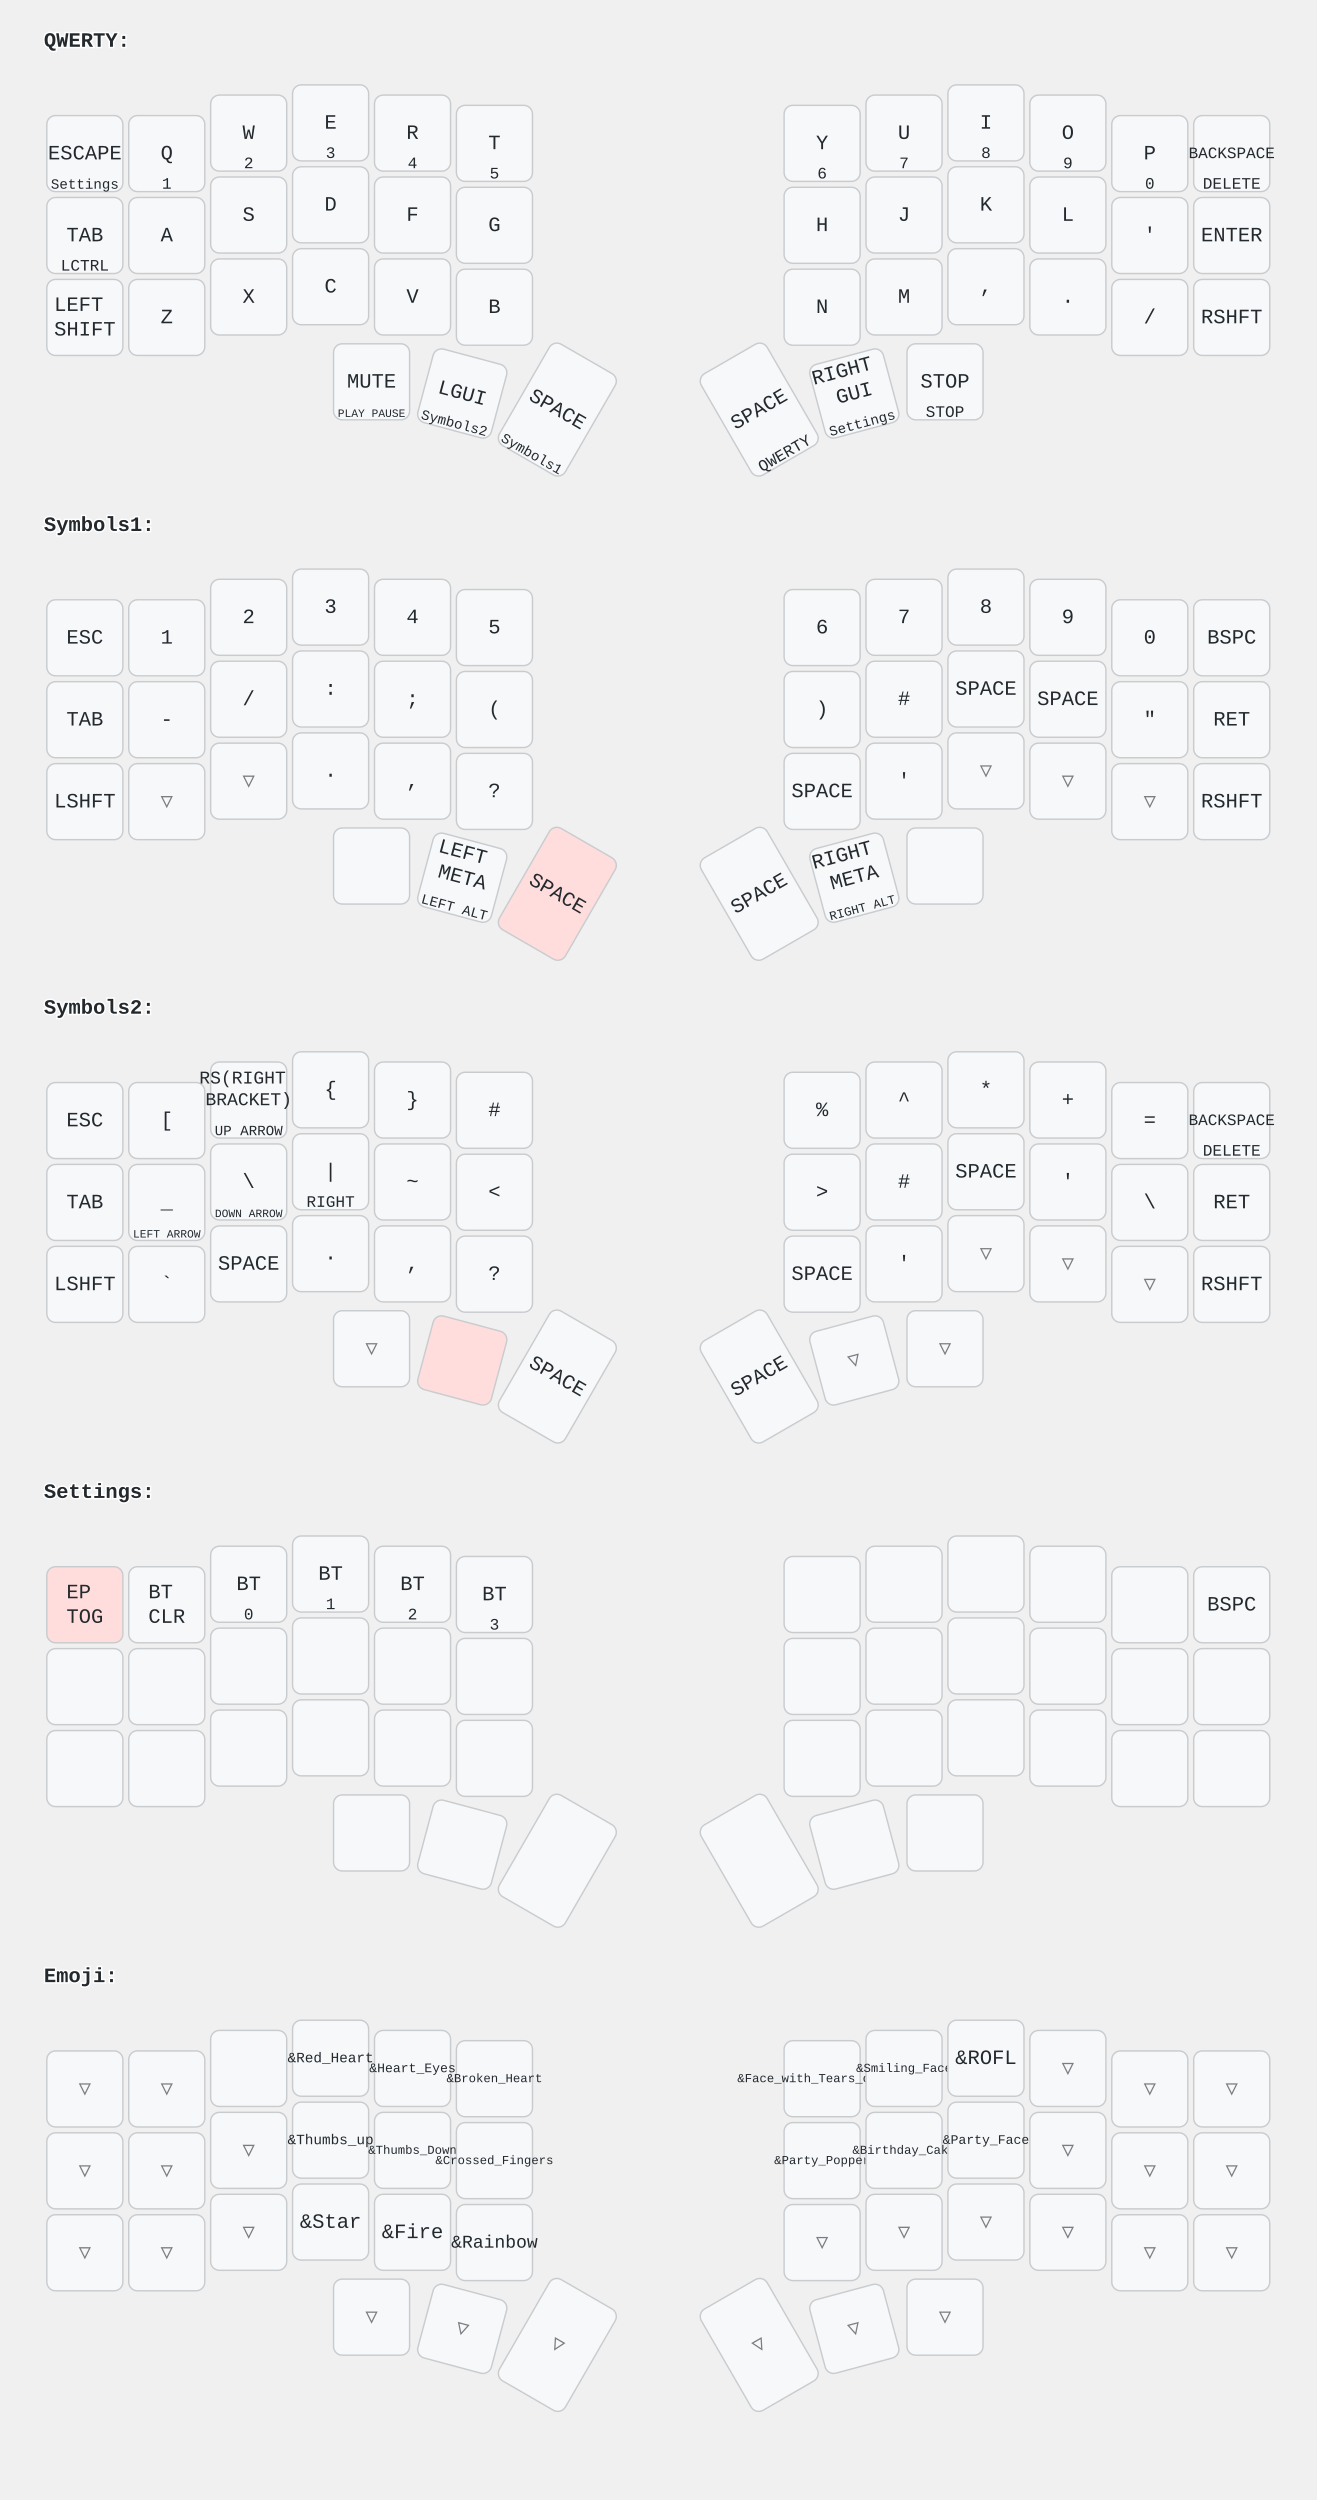
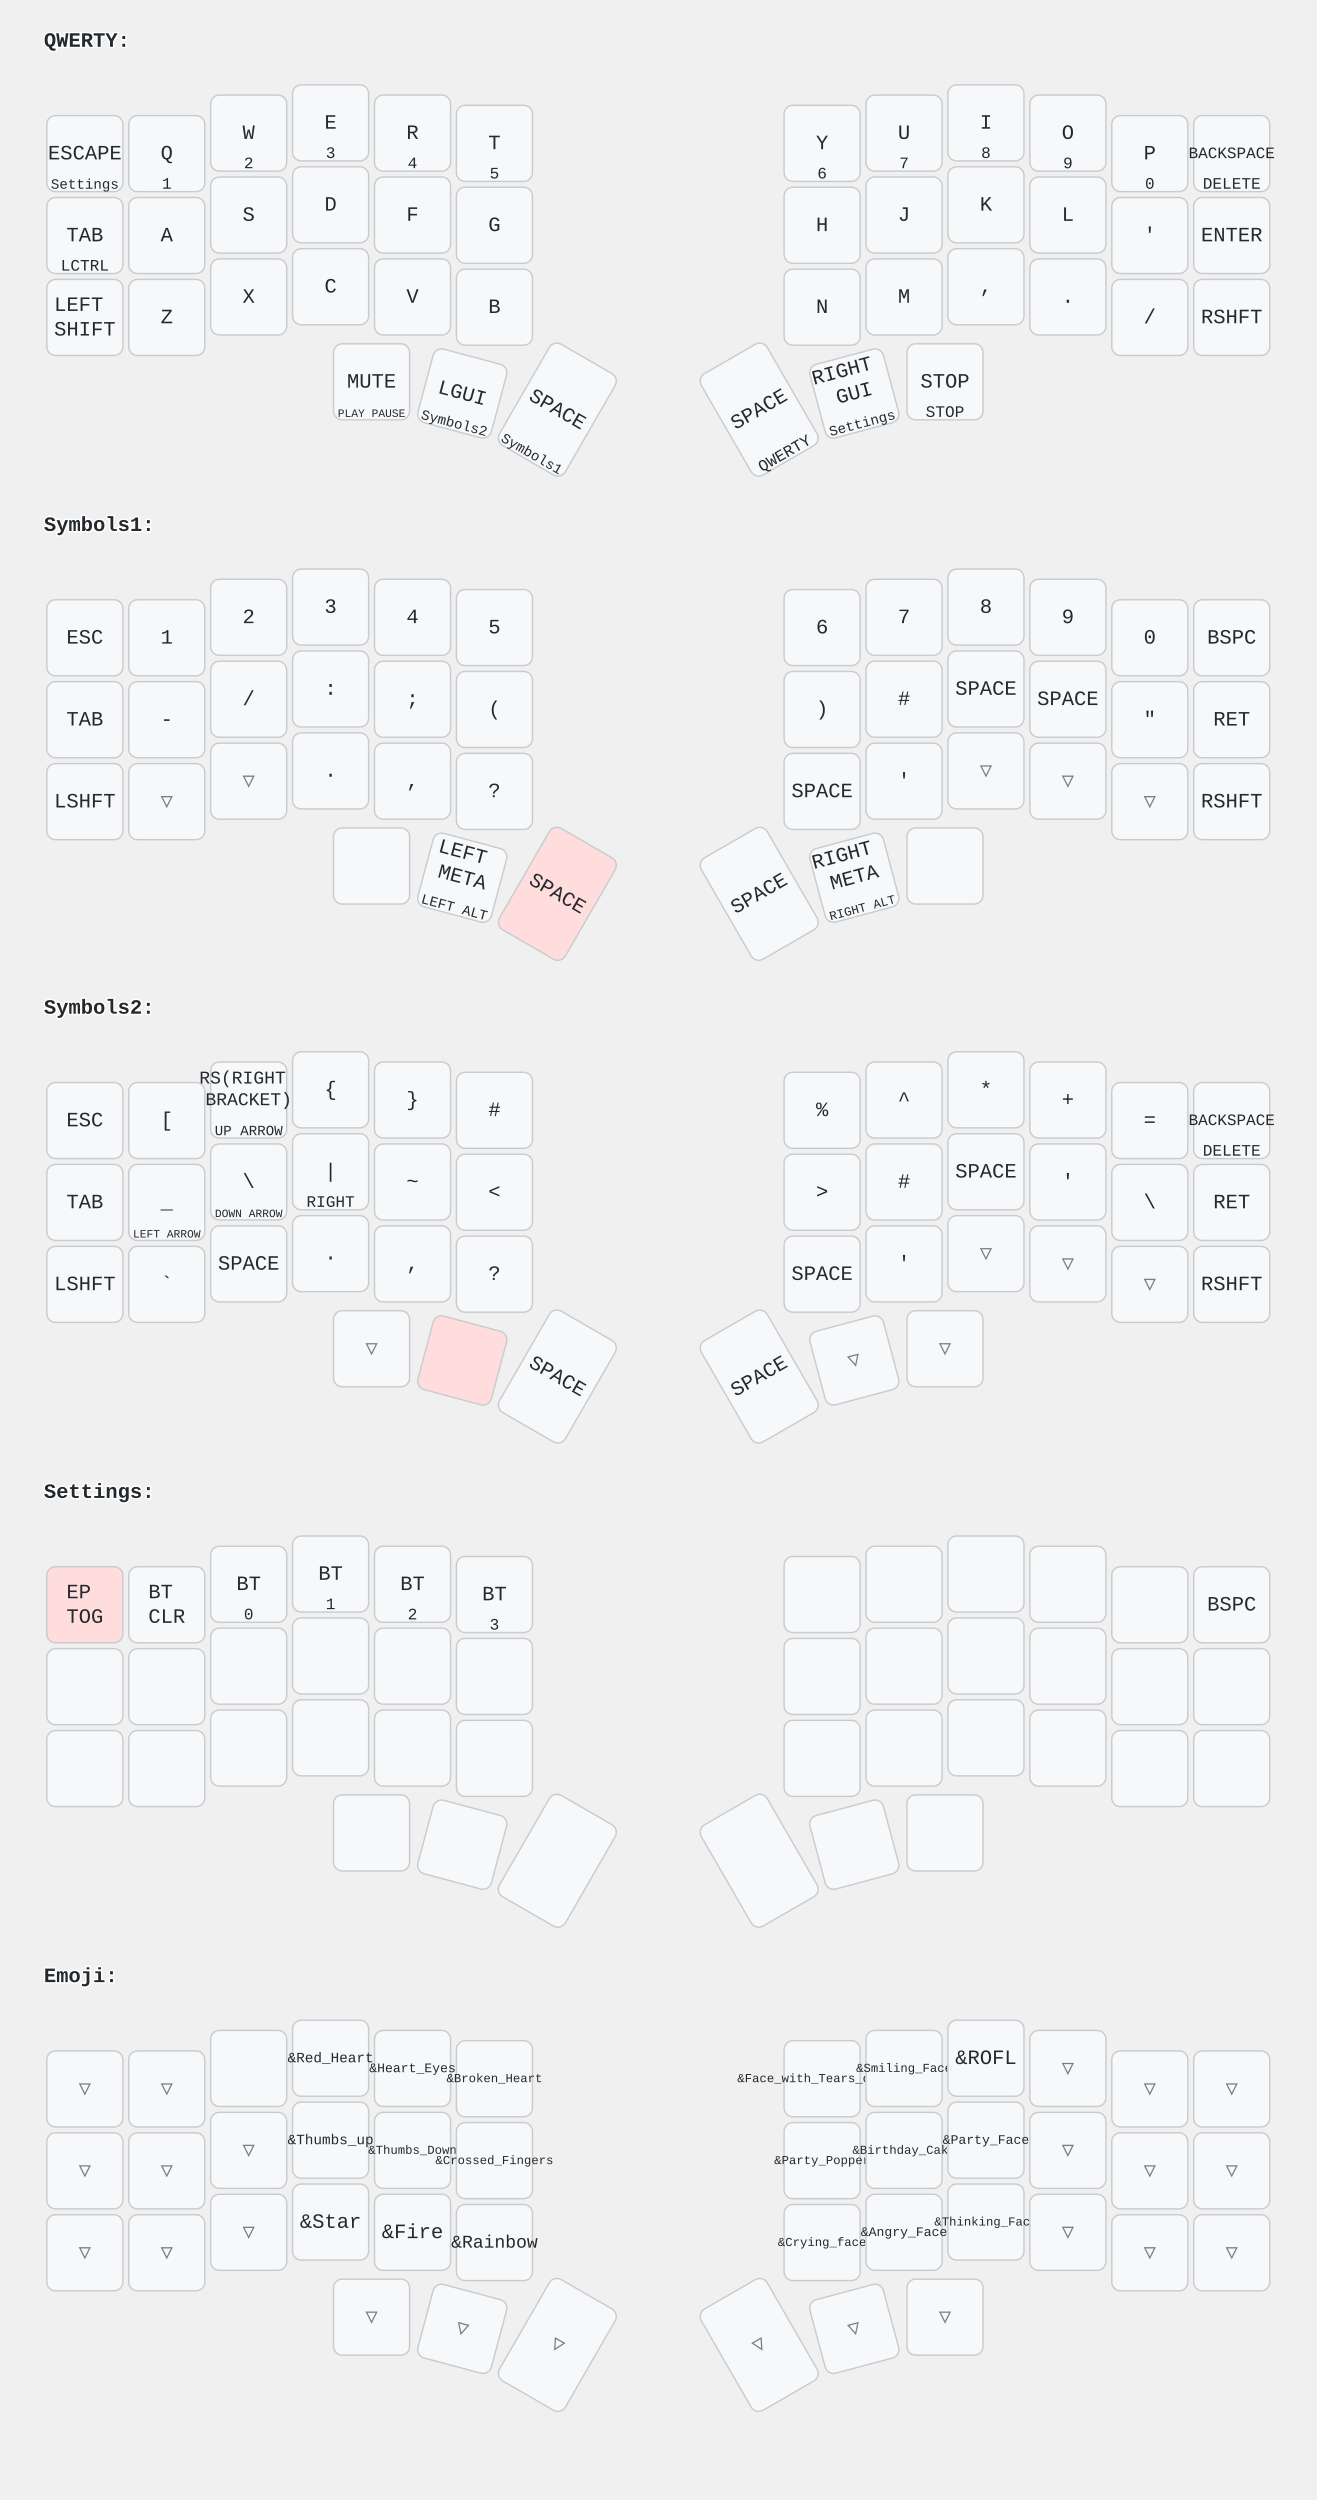
<svg xmlns="http://www.w3.org/2000/svg" width="900" height="1709" viewBox="0 0 900 1709" class="keymap">
  <style>/* inherit to force styles through use tags */
svg path {
    fill: inherit;
}

/* font and background color specifications */
svg.keymap {
    font-family: SFMono-Regular,Consolas,Liberation Mono,Menlo,monospace;
    font-size: 14px;
    font-kerning: normal;
    text-rendering: optimizeLegibility;
    fill: #24292e;
}

/* default key styling */
rect.key {
    fill: #f6f8fa;
    stroke: #c9cccf;
    stroke-width: 1;
}

/* default key side styling, only used is draw_key_sides is set */
rect.side {
    filter: brightness(90%);
}

/* color accent for combo boxes */
rect.combo, rect.combo-separate {
    fill: #cdf;
}

/* color accent for held keys */
rect.held, rect.combo.held {
    fill: #fdd;
}

/* color accent for ghost (optional) keys */
rect.ghost, rect.combo.ghost {
    stroke-dasharray: 4, 4;
    stroke-width: 2;
}

text {
    text-anchor: middle;
    dominant-baseline: middle;
}

/* styling for layer labels */
text.label {
    font-weight: bold;
    text-anchor: start;
    stroke: white;
    stroke-width: 2;
    paint-order: stroke;
}

/* styling for combo tap, and key hold/shifted label text */
text.combo, text.hold, text.shifted {
    font-size: 11px;
}

text.hold {
    text-anchor: middle;
    dominant-baseline: auto;
}

text.shifted {
    text-anchor: middle;
    dominant-baseline: hanging;
}

/* styling for hold/shifted label text in combo box */
text.combo.hold, text.combo.shifted {
    font-size: 8px;
}

/* lighter symbol for transparent keys */
text.trans {
    fill: #7b7e81;
}

/* styling for combo dendrons */
path.combo {
    stroke-width: 1;
    stroke: gray;
    fill: none;
}

/* Start Tabler Icons Cleanup */
/* cannot use height/width with glyphs */
.icon-tabler &gt; path {
    fill: inherit;
    stroke: inherit;
    stroke-width: 2;
}
/* hide tabler's default box */
.icon-tabler &gt; path[stroke="none"][fill="none"] {
    visibility: hidden;
}
/* End Tabler Icons Cleanup */
</style>
  <g transform="translate(30, 0)" class="layer-QWERTY">
    <text x="0" y="28" class="label">QWERTY:</text>
    <g transform="translate(0, 56)">
      <g transform="translate(28, 49)" class="key keypos-0">
        <rect rx="6" ry="6" x="-26" y="-26" width="52" height="52" class="key" />
        <text x="0" y="0" class="key tap">ESCAPE</text>
        <text x="0" y="24" class="key hold">
          <tspan style="font-size: 88%">Settings</tspan>
        </text>
      </g>
      <g transform="translate(84, 49)" class="key keypos-1">
        <rect rx="6" ry="6" x="-26" y="-26" width="52" height="52" class="key" />
        <text x="0" y="0" class="key tap">Q</text>
        <text x="0" y="24" class="key hold">1</text>
      </g>
      <g transform="translate(140, 35)" class="key keypos-2">
        <rect rx="6" ry="6" x="-26" y="-26" width="52" height="52" class="key" />
        <text x="0" y="0" class="key tap">W</text>
        <text x="0" y="24" class="key hold">2</text>
      </g>
      <g transform="translate(196, 28)" class="key keypos-3">
        <rect rx="6" ry="6" x="-26" y="-26" width="52" height="52" class="key" />
        <text x="0" y="0" class="key tap">E</text>
        <text x="0" y="24" class="key hold">3</text>
      </g>
      <g transform="translate(252, 35)" class="key keypos-4">
        <rect rx="6" ry="6" x="-26" y="-26" width="52" height="52" class="key" />
        <text x="0" y="0" class="key tap">R</text>
        <text x="0" y="24" class="key hold">4</text>
      </g>
      <g transform="translate(308, 42)" class="key keypos-5">
        <rect rx="6" ry="6" x="-26" y="-26" width="52" height="52" class="key" />
        <text x="0" y="0" class="key tap">T</text>
        <text x="0" y="24" class="key hold">5</text>
      </g>
      <g transform="translate(532, 42)" class="key keypos-6">
        <rect rx="6" ry="6" x="-26" y="-26" width="52" height="52" class="key" />
        <text x="0" y="0" class="key tap">Y</text>
        <text x="0" y="24" class="key hold">6</text>
      </g>
      <g transform="translate(588, 35)" class="key keypos-7">
        <rect rx="6" ry="6" x="-26" y="-26" width="52" height="52" class="key" />
        <text x="0" y="0" class="key tap">U</text>
        <text x="0" y="24" class="key hold">7</text>
      </g>
      <g transform="translate(644, 28)" class="key keypos-8">
        <rect rx="6" ry="6" x="-26" y="-26" width="52" height="52" class="key" />
        <text x="0" y="0" class="key tap">I</text>
        <text x="0" y="24" class="key hold">8</text>
      </g>
      <g transform="translate(700, 35)" class="key keypos-9">
        <rect rx="6" ry="6" x="-26" y="-26" width="52" height="52" class="key" />
        <text x="0" y="0" class="key tap">O</text>
        <text x="0" y="24" class="key hold">9</text>
      </g>
      <g transform="translate(756, 49)" class="key keypos-10">
        <rect rx="6" ry="6" x="-26" y="-26" width="52" height="52" class="key" />
        <text x="0" y="0" class="key tap">P</text>
        <text x="0" y="24" class="key hold">0</text>
      </g>
      <g transform="translate(812, 49)" class="key keypos-11">
        <rect rx="6" ry="6" x="-26" y="-26" width="52" height="52" class="key" />
        <text x="0" y="0" class="key tap">
          <tspan style="font-size: 78%">BACKSPACE</tspan>
        </text>
        <text x="0" y="24" class="key hold">DELETE</text>
      </g>
      <g transform="translate(28, 105)" class="key keypos-12">
        <rect rx="6" ry="6" x="-26" y="-26" width="52" height="52" class="key" />
        <text x="0" y="0" class="key tap">TAB</text>
        <text x="0" y="24" class="key hold">LCTRL</text>
      </g>
      <g transform="translate(84, 105)" class="key keypos-13">
        <rect rx="6" ry="6" x="-26" y="-26" width="52" height="52" class="key" />
        <text x="0" y="0" class="key tap">A</text>
      </g>
      <g transform="translate(140, 91)" class="key keypos-14">
        <rect rx="6" ry="6" x="-26" y="-26" width="52" height="52" class="key" />
        <text x="0" y="0" class="key tap">S</text>
      </g>
      <g transform="translate(196, 84)" class="key keypos-15">
        <rect rx="6" ry="6" x="-26" y="-26" width="52" height="52" class="key" />
        <text x="0" y="0" class="key tap">D</text>
      </g>
      <g transform="translate(252, 91)" class="key keypos-16">
        <rect rx="6" ry="6" x="-26" y="-26" width="52" height="52" class="key" />
        <text x="0" y="0" class="key tap">F</text>
      </g>
      <g transform="translate(308, 98)" class="key keypos-17">
        <rect rx="6" ry="6" x="-26" y="-26" width="52" height="52" class="key" />
        <text x="0" y="0" class="key tap">G</text>
      </g>
      <g transform="translate(532, 98)" class="key keypos-18">
        <rect rx="6" ry="6" x="-26" y="-26" width="52" height="52" class="key" />
        <text x="0" y="0" class="key tap">H</text>
      </g>
      <g transform="translate(588, 91)" class="key keypos-19">
        <rect rx="6" ry="6" x="-26" y="-26" width="52" height="52" class="key" />
        <text x="0" y="0" class="key tap">J</text>
      </g>
      <g transform="translate(644, 84)" class="key keypos-20">
        <rect rx="6" ry="6" x="-26" y="-26" width="52" height="52" class="key" />
        <text x="0" y="0" class="key tap">K</text>
      </g>
      <g transform="translate(700, 91)" class="key keypos-21">
        <rect rx="6" ry="6" x="-26" y="-26" width="52" height="52" class="key" />
        <text x="0" y="0" class="key tap">L</text>
      </g>
      <g transform="translate(756, 105)" class="key keypos-22">
        <rect rx="6" ry="6" x="-26" y="-26" width="52" height="52" class="key" />
        <text x="0" y="0" class="key tap">'</text>
      </g>
      <g transform="translate(812, 105)" class="key keypos-23">
        <rect rx="6" ry="6" x="-26" y="-26" width="52" height="52" class="key" />
        <text x="0" y="0" class="key tap">ENTER</text>
      </g>
      <g transform="translate(28, 161)" class="key keypos-24">
        <rect rx="6" ry="6" x="-26" y="-26" width="52" height="52" class="key" />
        <text x="0" y="0" class="key tap">
          <tspan x="0" dy="-0.6em">LEFT</tspan>
          <tspan x="0" dy="1.2em">SHIFT</tspan>
        </text>
      </g>
      <g transform="translate(84, 161)" class="key keypos-25">
        <rect rx="6" ry="6" x="-26" y="-26" width="52" height="52" class="key" />
        <text x="0" y="0" class="key tap">Z</text>
      </g>
      <g transform="translate(140, 147)" class="key keypos-26">
        <rect rx="6" ry="6" x="-26" y="-26" width="52" height="52" class="key" />
        <text x="0" y="0" class="key tap">X</text>
      </g>
      <g transform="translate(196, 140)" class="key keypos-27">
        <rect rx="6" ry="6" x="-26" y="-26" width="52" height="52" class="key" />
        <text x="0" y="0" class="key tap">C</text>
      </g>
      <g transform="translate(252, 147)" class="key keypos-28">
        <rect rx="6" ry="6" x="-26" y="-26" width="52" height="52" class="key" />
        <text x="0" y="0" class="key tap">V</text>
      </g>
      <g transform="translate(308, 154)" class="key keypos-29">
        <rect rx="6" ry="6" x="-26" y="-26" width="52" height="52" class="key" />
        <text x="0" y="0" class="key tap">B</text>
      </g>
      <g transform="translate(532, 154)" class="key keypos-30">
        <rect rx="6" ry="6" x="-26" y="-26" width="52" height="52" class="key" />
        <text x="0" y="0" class="key tap">N</text>
      </g>
      <g transform="translate(588, 147)" class="key keypos-31">
        <rect rx="6" ry="6" x="-26" y="-26" width="52" height="52" class="key" />
        <text x="0" y="0" class="key tap">M</text>
      </g>
      <g transform="translate(644, 140)" class="key keypos-32">
        <rect rx="6" ry="6" x="-26" y="-26" width="52" height="52" class="key" />
        <text x="0" y="0" class="key tap">,</text>
      </g>
      <g transform="translate(700, 147)" class="key keypos-33">
        <rect rx="6" ry="6" x="-26" y="-26" width="52" height="52" class="key" />
        <text x="0" y="0" class="key tap">.</text>
      </g>
      <g transform="translate(756, 161)" class="key keypos-34">
        <rect rx="6" ry="6" x="-26" y="-26" width="52" height="52" class="key" />
        <text x="0" y="0" class="key tap">/</text>
      </g>
      <g transform="translate(812, 161)" class="key keypos-35">
        <rect rx="6" ry="6" x="-26" y="-26" width="52" height="52" class="key" />
        <text x="0" y="0" class="key tap">RSHFT</text>
      </g>
      <g transform="translate(224, 205)" class="key keypos-36">
        <rect rx="6" ry="6" x="-26" y="-26" width="52" height="52" class="key" />
        <text x="0" y="0" class="key tap">MUTE</text>
        <text x="0" y="24" class="key hold">
          <tspan style="font-size: 70%">PLAY PAUSE</tspan>
        </text>
      </g>
      <g transform="translate(286, 213) rotate(15.0)" class="key keypos-37">
        <rect rx="6" ry="6" x="-26" y="-26" width="52" height="52" class="key" />
        <text x="0" y="0" class="key tap">LGUI</text>
        <text x="0" y="24" class="key hold">
          <tspan style="font-size: 88%">Symbols2</tspan>
        </text>
      </g>
      <g transform="translate(351, 224) rotate(30.0)" class="key keypos-38">
        <rect rx="6" ry="6" x="-26" y="-40" width="52" height="80" class="key" />
        <text x="0" y="0" class="key tap">SPACE</text>
        <text x="0" y="38" class="key hold">
          <tspan style="font-size: 88%">Symbols1</tspan>
        </text>
      </g>
      <g transform="translate(489, 224) rotate(-30.0)" class="key keypos-39">
        <rect rx="6" ry="6" x="-26" y="-40" width="52" height="80" class="key" />
        <text x="0" y="0" class="key tap">SPACE</text>
        <text x="0" y="38" class="key hold">QWERTY</text>
      </g>
      <g transform="translate(554, 213) rotate(-15.0)" class="key keypos-40">
        <rect rx="6" ry="6" x="-26" y="-26" width="52" height="52" class="key" />
        <text x="0" y="0" class="key tap">
          <tspan x="0" dy="-1.2em">RIGHT</tspan>
          <tspan x="0" dy="1.2em">GUI</tspan>
        </text>
        <text x="0" y="24" class="key hold">
          <tspan style="font-size: 88%">Settings</tspan>
        </text>
      </g>
      <g transform="translate(616, 205)" class="key keypos-41">
        <rect rx="6" ry="6" x="-26" y="-26" width="52" height="52" class="key" />
        <text x="0" y="0" class="key tap">STOP</text>
        <text x="0" y="24" class="key hold">STOP</text>
      </g>
    </g>
  </g>
  <g transform="translate(30, 331)" class="layer-Symbols1">
    <text x="0" y="28" class="label">Symbols1:</text>
    <g transform="translate(0, 56)">
      <g transform="translate(28, 49)" class="key keypos-0">
        <rect rx="6" ry="6" x="-26" y="-26" width="52" height="52" class="key" />
        <text x="0" y="0" class="key tap">ESC</text>
      </g>
      <g transform="translate(84, 49)" class="key keypos-1">
        <rect rx="6" ry="6" x="-26" y="-26" width="52" height="52" class="key" />
        <text x="0" y="0" class="key tap">1</text>
      </g>
      <g transform="translate(140, 35)" class="key keypos-2">
        <rect rx="6" ry="6" x="-26" y="-26" width="52" height="52" class="key" />
        <text x="0" y="0" class="key tap">2</text>
      </g>
      <g transform="translate(196, 28)" class="key keypos-3">
        <rect rx="6" ry="6" x="-26" y="-26" width="52" height="52" class="key" />
        <text x="0" y="0" class="key tap">3</text>
      </g>
      <g transform="translate(252, 35)" class="key keypos-4">
        <rect rx="6" ry="6" x="-26" y="-26" width="52" height="52" class="key" />
        <text x="0" y="0" class="key tap">4</text>
      </g>
      <g transform="translate(308, 42)" class="key keypos-5">
        <rect rx="6" ry="6" x="-26" y="-26" width="52" height="52" class="key" />
        <text x="0" y="0" class="key tap">5</text>
      </g>
      <g transform="translate(532, 42)" class="key keypos-6">
        <rect rx="6" ry="6" x="-26" y="-26" width="52" height="52" class="key" />
        <text x="0" y="0" class="key tap">6</text>
      </g>
      <g transform="translate(588, 35)" class="key keypos-7">
        <rect rx="6" ry="6" x="-26" y="-26" width="52" height="52" class="key" />
        <text x="0" y="0" class="key tap">7</text>
      </g>
      <g transform="translate(644, 28)" class="key keypos-8">
        <rect rx="6" ry="6" x="-26" y="-26" width="52" height="52" class="key" />
        <text x="0" y="0" class="key tap">8</text>
      </g>
      <g transform="translate(700, 35)" class="key keypos-9">
        <rect rx="6" ry="6" x="-26" y="-26" width="52" height="52" class="key" />
        <text x="0" y="0" class="key tap">9</text>
      </g>
      <g transform="translate(756, 49)" class="key keypos-10">
        <rect rx="6" ry="6" x="-26" y="-26" width="52" height="52" class="key" />
        <text x="0" y="0" class="key tap">0</text>
      </g>
      <g transform="translate(812, 49)" class="key keypos-11">
        <rect rx="6" ry="6" x="-26" y="-26" width="52" height="52" class="key" />
        <text x="0" y="0" class="key tap">BSPC</text>
      </g>
      <g transform="translate(28, 105)" class="key keypos-12">
        <rect rx="6" ry="6" x="-26" y="-26" width="52" height="52" class="key" />
        <text x="0" y="0" class="key tap">TAB</text>
      </g>
      <g transform="translate(84, 105)" class="key keypos-13">
        <rect rx="6" ry="6" x="-26" y="-26" width="52" height="52" class="key" />
        <text x="0" y="0" class="key tap">-</text>
      </g>
      <g transform="translate(140, 91)" class="key keypos-14">
        <rect rx="6" ry="6" x="-26" y="-26" width="52" height="52" class="key" />
        <text x="0" y="0" class="key tap">/</text>
      </g>
      <g transform="translate(196, 84)" class="key keypos-15">
        <rect rx="6" ry="6" x="-26" y="-26" width="52" height="52" class="key" />
        <text x="0" y="0" class="key tap">:</text>
      </g>
      <g transform="translate(252, 91)" class="key keypos-16">
        <rect rx="6" ry="6" x="-26" y="-26" width="52" height="52" class="key" />
        <text x="0" y="0" class="key tap">;</text>
      </g>
      <g transform="translate(308, 98)" class="key keypos-17">
        <rect rx="6" ry="6" x="-26" y="-26" width="52" height="52" class="key" />
        <text x="0" y="0" class="key tap">(</text>
      </g>
      <g transform="translate(532, 98)" class="key keypos-18">
        <rect rx="6" ry="6" x="-26" y="-26" width="52" height="52" class="key" />
        <text x="0" y="0" class="key tap">)</text>
      </g>
      <g transform="translate(588, 91)" class="key keypos-19">
        <rect rx="6" ry="6" x="-26" y="-26" width="52" height="52" class="key" />
        <text x="0" y="0" class="key tap">#</text>
      </g>
      <g transform="translate(644, 84)" class="key keypos-20">
        <rect rx="6" ry="6" x="-26" y="-26" width="52" height="52" class="key" />
        <text x="0" y="0" class="key tap">SPACE</text>
      </g>
      <g transform="translate(700, 91)" class="key keypos-21">
        <rect rx="6" ry="6" x="-26" y="-26" width="52" height="52" class="key" />
        <text x="0" y="0" class="key tap">SPACE</text>
      </g>
      <g transform="translate(756, 105)" class="key keypos-22">
        <rect rx="6" ry="6" x="-26" y="-26" width="52" height="52" class="key" />
        <text x="0" y="0" class="key tap">"</text>
      </g>
      <g transform="translate(812, 105)" class="key keypos-23">
        <rect rx="6" ry="6" x="-26" y="-26" width="52" height="52" class="key" />
        <text x="0" y="0" class="key tap">RET</text>
      </g>
      <g transform="translate(28, 161)" class="key keypos-24">
        <rect rx="6" ry="6" x="-26" y="-26" width="52" height="52" class="key" />
        <text x="0" y="0" class="key tap">LSHFT</text>
      </g>
      <g transform="translate(84, 161)" class="key trans keypos-25">
        <rect rx="6" ry="6" x="-26" y="-26" width="52" height="52" class="key trans" />
        <text x="0" y="0" class="key trans tap">▽</text>
      </g>
      <g transform="translate(140, 147)" class="key trans keypos-26">
        <rect rx="6" ry="6" x="-26" y="-26" width="52" height="52" class="key trans" />
        <text x="0" y="0" class="key trans tap">▽</text>
      </g>
      <g transform="translate(196, 140)" class="key keypos-27">
        <rect rx="6" ry="6" x="-26" y="-26" width="52" height="52" class="key" />
        <text x="0" y="0" class="key tap">.</text>
      </g>
      <g transform="translate(252, 147)" class="key keypos-28">
        <rect rx="6" ry="6" x="-26" y="-26" width="52" height="52" class="key" />
        <text x="0" y="0" class="key tap">,</text>
      </g>
      <g transform="translate(308, 154)" class="key keypos-29">
        <rect rx="6" ry="6" x="-26" y="-26" width="52" height="52" class="key" />
        <text x="0" y="0" class="key tap">?</text>
      </g>
      <g transform="translate(532, 154)" class="key keypos-30">
        <rect rx="6" ry="6" x="-26" y="-26" width="52" height="52" class="key" />
        <text x="0" y="0" class="key tap">SPACE</text>
      </g>
      <g transform="translate(588, 147)" class="key keypos-31">
        <rect rx="6" ry="6" x="-26" y="-26" width="52" height="52" class="key" />
        <text x="0" y="0" class="key tap">'</text>
      </g>
      <g transform="translate(644, 140)" class="key trans keypos-32">
        <rect rx="6" ry="6" x="-26" y="-26" width="52" height="52" class="key trans" />
        <text x="0" y="0" class="key trans tap">▽</text>
      </g>
      <g transform="translate(700, 147)" class="key trans keypos-33">
        <rect rx="6" ry="6" x="-26" y="-26" width="52" height="52" class="key trans" />
        <text x="0" y="0" class="key trans tap">▽</text>
      </g>
      <g transform="translate(756, 161)" class="key trans keypos-34">
        <rect rx="6" ry="6" x="-26" y="-26" width="52" height="52" class="key trans" />
        <text x="0" y="0" class="key trans tap">▽</text>
      </g>
      <g transform="translate(812, 161)" class="key keypos-35">
        <rect rx="6" ry="6" x="-26" y="-26" width="52" height="52" class="key" />
        <text x="0" y="0" class="key tap">RSHFT</text>
      </g>
      <g transform="translate(224, 205)" class="key keypos-36">
        <rect rx="6" ry="6" x="-26" y="-26" width="52" height="52" class="key" />
      </g>
      <g transform="translate(286, 213) rotate(15.0)" class="key keypos-37">
        <rect rx="6" ry="6" x="-26" y="-26" width="52" height="52" class="key" />
        <text x="0" y="0" class="key tap">
          <tspan x="0" dy="-1.2em">LEFT</tspan>
          <tspan x="0" dy="1.2em">META</tspan>
        </text>
        <text x="0" y="24" class="key hold">
          <tspan style="font-size: 88%">LEFT ALT</tspan>
        </text>
      </g>
      <g transform="translate(351, 224) rotate(30.0)" class="key held keypos-38">
        <rect rx="6" ry="6" x="-26" y="-40" width="52" height="80" class="key held" />
        <text x="0" y="0" class="key held tap">SPACE</text>
      </g>
      <g transform="translate(489, 224) rotate(-30.0)" class="key keypos-39">
        <rect rx="6" ry="6" x="-26" y="-40" width="52" height="80" class="key" />
        <text x="0" y="0" class="key tap">SPACE</text>
      </g>
      <g transform="translate(554, 213) rotate(-15.0)" class="key keypos-40">
        <rect rx="6" ry="6" x="-26" y="-26" width="52" height="52" class="key" />
        <text x="0" y="0" class="key tap">
          <tspan x="0" dy="-1.2em">RIGHT</tspan>
          <tspan x="0" dy="1.2em">META</tspan>
        </text>
        <text x="0" y="24" class="key hold">
          <tspan style="font-size: 78%">RIGHT ALT</tspan>
        </text>
      </g>
      <g transform="translate(616, 205)" class="key keypos-41">
        <rect rx="6" ry="6" x="-26" y="-26" width="52" height="52" class="key" />
      </g>
    </g>
  </g>
  <g transform="translate(30, 661)" class="layer-Symbols2">
    <text x="0" y="28" class="label">Symbols2:</text>
    <g transform="translate(0, 56)">
      <g transform="translate(28, 49)" class="key keypos-0">
        <rect rx="6" ry="6" x="-26" y="-26" width="52" height="52" class="key" />
        <text x="0" y="0" class="key tap">ESC</text>
      </g>
      <g transform="translate(84, 49)" class="key keypos-1">
        <rect rx="6" ry="6" x="-26" y="-26" width="52" height="52" class="key" />
        <text x="0" y="0" class="key tap">[</text>
      </g>
      <g transform="translate(140, 35)" class="key keypos-2">
        <rect rx="6" ry="6" x="-26" y="-26" width="52" height="52" class="key" />
        <text x="0" y="0" class="key tap">
          <tspan x="0" dy="-1.2em" style="font-size: 88%">RS(RIGHT</tspan>
          <tspan x="0" dy="1.2em" style="font-size: 88%">BRACKET)</tspan>
        </text>
        <text x="0" y="24" class="key hold">
          <tspan style="font-size: 88%">UP ARROW</tspan>
        </text>
      </g>
      <g transform="translate(196, 28)" class="key keypos-3">
        <rect rx="6" ry="6" x="-26" y="-26" width="52" height="52" class="key" />
        <text x="0" y="0" class="key tap">{</text>
      </g>
      <g transform="translate(252, 35)" class="key keypos-4">
        <rect rx="6" ry="6" x="-26" y="-26" width="52" height="52" class="key" />
        <text x="0" y="0" class="key tap">}</text>
      </g>
      <g transform="translate(308, 42)" class="key keypos-5">
        <rect rx="6" ry="6" x="-26" y="-26" width="52" height="52" class="key" />
        <text x="0" y="0" class="key tap">#</text>
      </g>
      <g transform="translate(532, 42)" class="key keypos-6">
        <rect rx="6" ry="6" x="-26" y="-26" width="52" height="52" class="key" />
        <text x="0" y="0" class="key tap">%</text>
      </g>
      <g transform="translate(588, 35)" class="key keypos-7">
        <rect rx="6" ry="6" x="-26" y="-26" width="52" height="52" class="key" />
        <text x="0" y="0" class="key tap">^</text>
      </g>
      <g transform="translate(644, 28)" class="key keypos-8">
        <rect rx="6" ry="6" x="-26" y="-26" width="52" height="52" class="key" />
        <text x="0" y="0" class="key tap">*</text>
      </g>
      <g transform="translate(700, 35)" class="key keypos-9">
        <rect rx="6" ry="6" x="-26" y="-26" width="52" height="52" class="key" />
        <text x="0" y="0" class="key tap">+</text>
      </g>
      <g transform="translate(756, 49)" class="key keypos-10">
        <rect rx="6" ry="6" x="-26" y="-26" width="52" height="52" class="key" />
        <text x="0" y="0" class="key tap">=</text>
      </g>
      <g transform="translate(812, 49)" class="key keypos-11">
        <rect rx="6" ry="6" x="-26" y="-26" width="52" height="52" class="key" />
        <text x="0" y="0" class="key tap">
          <tspan style="font-size: 78%">BACKSPACE</tspan>
        </text>
        <text x="0" y="24" class="key hold">DELETE</text>
      </g>
      <g transform="translate(28, 105)" class="key keypos-12">
        <rect rx="6" ry="6" x="-26" y="-26" width="52" height="52" class="key" />
        <text x="0" y="0" class="key tap">TAB</text>
      </g>
      <g transform="translate(84, 105)" class="key keypos-13">
        <rect rx="6" ry="6" x="-26" y="-26" width="52" height="52" class="key" />
        <text x="0" y="0" class="key tap">_</text>
        <text x="0" y="24" class="key hold">
          <tspan style="font-size: 70%">LEFT ARROW</tspan>
        </text>
      </g>
      <g transform="translate(140, 91)" class="key keypos-14">
        <rect rx="6" ry="6" x="-26" y="-26" width="52" height="52" class="key" />
        <text x="0" y="0" class="key tap">\</text>
        <text x="0" y="24" class="key hold">
          <tspan style="font-size: 70%">DOWN ARROW</tspan>
        </text>
      </g>
      <g transform="translate(196, 84)" class="key keypos-15">
        <rect rx="6" ry="6" x="-26" y="-26" width="52" height="52" class="key" />
        <text x="0" y="0" class="key tap">|</text>
        <text x="0" y="24" class="key hold">RIGHT</text>
      </g>
      <g transform="translate(252, 91)" class="key keypos-16">
        <rect rx="6" ry="6" x="-26" y="-26" width="52" height="52" class="key" />
        <text x="0" y="0" class="key tap">~</text>
      </g>
      <g transform="translate(308, 98)" class="key keypos-17">
        <rect rx="6" ry="6" x="-26" y="-26" width="52" height="52" class="key" />
        <text x="0" y="0" class="key tap">&lt;</text>
      </g>
      <g transform="translate(532, 98)" class="key keypos-18">
        <rect rx="6" ry="6" x="-26" y="-26" width="52" height="52" class="key" />
        <text x="0" y="0" class="key tap">&gt;</text>
      </g>
      <g transform="translate(588, 91)" class="key keypos-19">
        <rect rx="6" ry="6" x="-26" y="-26" width="52" height="52" class="key" />
        <text x="0" y="0" class="key tap">#</text>
      </g>
      <g transform="translate(644, 84)" class="key keypos-20">
        <rect rx="6" ry="6" x="-26" y="-26" width="52" height="52" class="key" />
        <text x="0" y="0" class="key tap">SPACE</text>
      </g>
      <g transform="translate(700, 91)" class="key keypos-21">
        <rect rx="6" ry="6" x="-26" y="-26" width="52" height="52" class="key" />
        <text x="0" y="0" class="key tap">'</text>
      </g>
      <g transform="translate(756, 105)" class="key keypos-22">
        <rect rx="6" ry="6" x="-26" y="-26" width="52" height="52" class="key" />
        <text x="0" y="0" class="key tap">\</text>
      </g>
      <g transform="translate(812, 105)" class="key keypos-23">
        <rect rx="6" ry="6" x="-26" y="-26" width="52" height="52" class="key" />
        <text x="0" y="0" class="key tap">RET</text>
      </g>
      <g transform="translate(28, 161)" class="key keypos-24">
        <rect rx="6" ry="6" x="-26" y="-26" width="52" height="52" class="key" />
        <text x="0" y="0" class="key tap">LSHFT</text>
      </g>
      <g transform="translate(84, 161)" class="key keypos-25">
        <rect rx="6" ry="6" x="-26" y="-26" width="52" height="52" class="key" />
        <text x="0" y="0" class="key tap">`</text>
      </g>
      <g transform="translate(140, 147)" class="key keypos-26">
        <rect rx="6" ry="6" x="-26" y="-26" width="52" height="52" class="key" />
        <text x="0" y="0" class="key tap">SPACE</text>
      </g>
      <g transform="translate(196, 140)" class="key keypos-27">
        <rect rx="6" ry="6" x="-26" y="-26" width="52" height="52" class="key" />
        <text x="0" y="0" class="key tap">.</text>
      </g>
      <g transform="translate(252, 147)" class="key keypos-28">
        <rect rx="6" ry="6" x="-26" y="-26" width="52" height="52" class="key" />
        <text x="0" y="0" class="key tap">,</text>
      </g>
      <g transform="translate(308, 154)" class="key keypos-29">
        <rect rx="6" ry="6" x="-26" y="-26" width="52" height="52" class="key" />
        <text x="0" y="0" class="key tap">?</text>
      </g>
      <g transform="translate(532, 154)" class="key keypos-30">
        <rect rx="6" ry="6" x="-26" y="-26" width="52" height="52" class="key" />
        <text x="0" y="0" class="key tap">SPACE</text>
      </g>
      <g transform="translate(588, 147)" class="key keypos-31">
        <rect rx="6" ry="6" x="-26" y="-26" width="52" height="52" class="key" />
        <text x="0" y="0" class="key tap">'</text>
      </g>
      <g transform="translate(644, 140)" class="key trans keypos-32">
        <rect rx="6" ry="6" x="-26" y="-26" width="52" height="52" class="key trans" />
        <text x="0" y="0" class="key trans tap">▽</text>
      </g>
      <g transform="translate(700, 147)" class="key trans keypos-33">
        <rect rx="6" ry="6" x="-26" y="-26" width="52" height="52" class="key trans" />
        <text x="0" y="0" class="key trans tap">▽</text>
      </g>
      <g transform="translate(756, 161)" class="key trans keypos-34">
        <rect rx="6" ry="6" x="-26" y="-26" width="52" height="52" class="key trans" />
        <text x="0" y="0" class="key trans tap">▽</text>
      </g>
      <g transform="translate(812, 161)" class="key keypos-35">
        <rect rx="6" ry="6" x="-26" y="-26" width="52" height="52" class="key" />
        <text x="0" y="0" class="key tap">RSHFT</text>
      </g>
      <g transform="translate(224, 205)" class="key trans keypos-36">
        <rect rx="6" ry="6" x="-26" y="-26" width="52" height="52" class="key trans" />
        <text x="0" y="0" class="key trans tap">▽</text>
      </g>
      <g transform="translate(286, 213) rotate(15.0)" class="key held keypos-37">
        <rect rx="6" ry="6" x="-26" y="-26" width="52" height="52" class="key held" />
      </g>
      <g transform="translate(351, 224) rotate(30.0)" class="key keypos-38">
        <rect rx="6" ry="6" x="-26" y="-40" width="52" height="80" class="key" />
        <text x="0" y="0" class="key tap">SPACE</text>
      </g>
      <g transform="translate(489, 224) rotate(-30.0)" class="key keypos-39">
        <rect rx="6" ry="6" x="-26" y="-40" width="52" height="80" class="key" />
        <text x="0" y="0" class="key tap">SPACE</text>
      </g>
      <g transform="translate(554, 213) rotate(-15.0)" class="key trans keypos-40">
        <rect rx="6" ry="6" x="-26" y="-26" width="52" height="52" class="key trans" />
        <text x="0" y="0" class="key trans tap">▽</text>
      </g>
      <g transform="translate(616, 205)" class="key trans keypos-41">
        <rect rx="6" ry="6" x="-26" y="-26" width="52" height="52" class="key trans" />
        <text x="0" y="0" class="key trans tap">▽</text>
      </g>
    </g>
  </g>
  <g transform="translate(30, 992)" class="layer-Settings">
    <text x="0" y="28" class="label">Settings:</text>
    <g transform="translate(0, 56)">
      <g transform="translate(28, 49)" class="key held keypos-0">
        <rect rx="6" ry="6" x="-26" y="-26" width="52" height="52" class="key held" />
        <text x="0" y="0" class="key held tap">
          <tspan x="0" dy="-0.6em">EP</tspan>
          <tspan x="0" dy="1.2em">TOG</tspan>
        </text>
      </g>
      <g transform="translate(84, 49)" class="key keypos-1">
        <rect rx="6" ry="6" x="-26" y="-26" width="52" height="52" class="key" />
        <text x="0" y="0" class="key tap">
          <tspan x="0" dy="-0.6em">BT</tspan>
          <tspan x="0" dy="1.2em">CLR</tspan>
        </text>
      </g>
      <g transform="translate(140, 35)" class="key keypos-2">
        <rect rx="6" ry="6" x="-26" y="-26" width="52" height="52" class="key" />
        <text x="0" y="0" class="key tap">BT</text>
        <text x="0" y="24" class="key hold">0</text>
      </g>
      <g transform="translate(196, 28)" class="key keypos-3">
        <rect rx="6" ry="6" x="-26" y="-26" width="52" height="52" class="key" />
        <text x="0" y="0" class="key tap">BT</text>
        <text x="0" y="24" class="key hold">1</text>
      </g>
      <g transform="translate(252, 35)" class="key keypos-4">
        <rect rx="6" ry="6" x="-26" y="-26" width="52" height="52" class="key" />
        <text x="0" y="0" class="key tap">BT</text>
        <text x="0" y="24" class="key hold">2</text>
      </g>
      <g transform="translate(308, 42)" class="key keypos-5">
        <rect rx="6" ry="6" x="-26" y="-26" width="52" height="52" class="key" />
        <text x="0" y="0" class="key tap">BT</text>
        <text x="0" y="24" class="key hold">3</text>
      </g>
      <g transform="translate(532, 42)" class="key keypos-6">
        <rect rx="6" ry="6" x="-26" y="-26" width="52" height="52" class="key" />
      </g>
      <g transform="translate(588, 35)" class="key keypos-7">
        <rect rx="6" ry="6" x="-26" y="-26" width="52" height="52" class="key" />
      </g>
      <g transform="translate(644, 28)" class="key keypos-8">
        <rect rx="6" ry="6" x="-26" y="-26" width="52" height="52" class="key" />
      </g>
      <g transform="translate(700, 35)" class="key keypos-9">
        <rect rx="6" ry="6" x="-26" y="-26" width="52" height="52" class="key" />
      </g>
      <g transform="translate(756, 49)" class="key keypos-10">
        <rect rx="6" ry="6" x="-26" y="-26" width="52" height="52" class="key" />
      </g>
      <g transform="translate(812, 49)" class="key keypos-11">
        <rect rx="6" ry="6" x="-26" y="-26" width="52" height="52" class="key" />
        <text x="0" y="0" class="key tap">BSPC</text>
      </g>
      <g transform="translate(28, 105)" class="key keypos-12">
        <rect rx="6" ry="6" x="-26" y="-26" width="52" height="52" class="key" />
      </g>
      <g transform="translate(84, 105)" class="key keypos-13">
        <rect rx="6" ry="6" x="-26" y="-26" width="52" height="52" class="key" />
      </g>
      <g transform="translate(140, 91)" class="key keypos-14">
        <rect rx="6" ry="6" x="-26" y="-26" width="52" height="52" class="key" />
      </g>
      <g transform="translate(196, 84)" class="key keypos-15">
        <rect rx="6" ry="6" x="-26" y="-26" width="52" height="52" class="key" />
      </g>
      <g transform="translate(252, 91)" class="key keypos-16">
        <rect rx="6" ry="6" x="-26" y="-26" width="52" height="52" class="key" />
      </g>
      <g transform="translate(308, 98)" class="key keypos-17">
        <rect rx="6" ry="6" x="-26" y="-26" width="52" height="52" class="key" />
      </g>
      <g transform="translate(532, 98)" class="key keypos-18">
        <rect rx="6" ry="6" x="-26" y="-26" width="52" height="52" class="key" />
      </g>
      <g transform="translate(588, 91)" class="key keypos-19">
        <rect rx="6" ry="6" x="-26" y="-26" width="52" height="52" class="key" />
      </g>
      <g transform="translate(644, 84)" class="key keypos-20">
        <rect rx="6" ry="6" x="-26" y="-26" width="52" height="52" class="key" />
      </g>
      <g transform="translate(700, 91)" class="key keypos-21">
        <rect rx="6" ry="6" x="-26" y="-26" width="52" height="52" class="key" />
      </g>
      <g transform="translate(756, 105)" class="key keypos-22">
        <rect rx="6" ry="6" x="-26" y="-26" width="52" height="52" class="key" />
      </g>
      <g transform="translate(812, 105)" class="key keypos-23">
        <rect rx="6" ry="6" x="-26" y="-26" width="52" height="52" class="key" />
      </g>
      <g transform="translate(28, 161)" class="key keypos-24">
        <rect rx="6" ry="6" x="-26" y="-26" width="52" height="52" class="key" />
      </g>
      <g transform="translate(84, 161)" class="key keypos-25">
        <rect rx="6" ry="6" x="-26" y="-26" width="52" height="52" class="key" />
      </g>
      <g transform="translate(140, 147)" class="key keypos-26">
        <rect rx="6" ry="6" x="-26" y="-26" width="52" height="52" class="key" />
      </g>
      <g transform="translate(196, 140)" class="key keypos-27">
        <rect rx="6" ry="6" x="-26" y="-26" width="52" height="52" class="key" />
      </g>
      <g transform="translate(252, 147)" class="key keypos-28">
        <rect rx="6" ry="6" x="-26" y="-26" width="52" height="52" class="key" />
      </g>
      <g transform="translate(308, 154)" class="key keypos-29">
        <rect rx="6" ry="6" x="-26" y="-26" width="52" height="52" class="key" />
      </g>
      <g transform="translate(532, 154)" class="key keypos-30">
        <rect rx="6" ry="6" x="-26" y="-26" width="52" height="52" class="key" />
      </g>
      <g transform="translate(588, 147)" class="key keypos-31">
        <rect rx="6" ry="6" x="-26" y="-26" width="52" height="52" class="key" />
      </g>
      <g transform="translate(644, 140)" class="key keypos-32">
        <rect rx="6" ry="6" x="-26" y="-26" width="52" height="52" class="key" />
      </g>
      <g transform="translate(700, 147)" class="key keypos-33">
        <rect rx="6" ry="6" x="-26" y="-26" width="52" height="52" class="key" />
      </g>
      <g transform="translate(756, 161)" class="key keypos-34">
        <rect rx="6" ry="6" x="-26" y="-26" width="52" height="52" class="key" />
      </g>
      <g transform="translate(812, 161)" class="key keypos-35">
        <rect rx="6" ry="6" x="-26" y="-26" width="52" height="52" class="key" />
      </g>
      <g transform="translate(224, 205)" class="key keypos-36">
        <rect rx="6" ry="6" x="-26" y="-26" width="52" height="52" class="key" />
      </g>
      <g transform="translate(286, 213) rotate(15.0)" class="key keypos-37">
        <rect rx="6" ry="6" x="-26" y="-26" width="52" height="52" class="key" />
      </g>
      <g transform="translate(351, 224) rotate(30.0)" class="key keypos-38">
        <rect rx="6" ry="6" x="-26" y="-40" width="52" height="80" class="key" />
      </g>
      <g transform="translate(489, 224) rotate(-30.0)" class="key keypos-39">
        <rect rx="6" ry="6" x="-26" y="-40" width="52" height="80" class="key" />
      </g>
      <g transform="translate(554, 213) rotate(-15.0)" class="key keypos-40">
        <rect rx="6" ry="6" x="-26" y="-26" width="52" height="52" class="key" />
      </g>
      <g transform="translate(616, 205)" class="key keypos-41">
        <rect rx="6" ry="6" x="-26" y="-26" width="52" height="52" class="key" />
      </g>
    </g>
  </g>
  <g transform="translate(30, 1323)" class="layer-Emoji">
    <text x="0" y="28" class="label">Emoji:</text>
    <g transform="translate(0, 56)">
      <g transform="translate(28, 49)" class="key trans keypos-0">
        <rect rx="6" ry="6" x="-26" y="-26" width="52" height="52" class="key trans" />
        <text x="0" y="0" class="key trans tap">▽</text>
      </g>
      <g transform="translate(84, 49)" class="key trans keypos-1">
        <rect rx="6" ry="6" x="-26" y="-26" width="52" height="52" class="key trans" />
        <text x="0" y="0" class="key trans tap">▽</text>
      </g>
      <g transform="translate(140, 35)" class="key keypos-2">
        <rect rx="6" ry="6" x="-26" y="-26" width="52" height="52" class="key" />
      </g>
      <g transform="translate(196, 28)" class="key keypos-3">
        <rect rx="6" ry="6" x="-26" y="-26" width="52" height="52" class="key" />
        <text x="0" y="0" class="key tap">
          <tspan style="font-size: 70%">&amp;Red_Heart</tspan>
        </text>
      </g>
      <g transform="translate(252, 35)" class="key keypos-4">
        <rect rx="6" ry="6" x="-26" y="-26" width="52" height="52" class="key" />
        <text x="0" y="0" class="key tap">
          <tspan style="font-size: 64%">&amp;Heart_Eyes</tspan>
        </text>
      </g>
      <g transform="translate(308, 42)" class="key keypos-5">
        <rect rx="6" ry="6" x="-26" y="-26" width="52" height="52" class="key" />
        <text x="0" y="0" class="key tap">
          <tspan style="font-size: 60%">&amp;Broken_Heart</tspan>
        </text>
      </g>
      <g transform="translate(532, 42)" class="key keypos-6">
        <rect rx="6" ry="6" x="-26" y="-26" width="52" height="52" class="key" />
        <text x="0" y="0" class="key tap">
          <tspan style="font-size: 60%">&amp;Face_with_Tears_of_Joy</tspan>
        </text>
      </g>
      <g transform="translate(588, 35)" class="key keypos-7">
        <rect rx="6" ry="6" x="-26" y="-26" width="52" height="52" class="key" />
        <text x="0" y="0" class="key tap">
          <tspan style="font-size: 60%">&amp;Smiling_Face</tspan>
        </text>
      </g>
      <g transform="translate(644, 28)" class="key keypos-8">
        <rect rx="6" ry="6" x="-26" y="-26" width="52" height="52" class="key" />
        <text x="0" y="0" class="key tap">&amp;ROFL</text>
      </g>
      <g transform="translate(700, 35)" class="key trans keypos-9">
        <rect rx="6" ry="6" x="-26" y="-26" width="52" height="52" class="key trans" />
        <text x="0" y="0" class="key trans tap">▽</text>
      </g>
      <g transform="translate(756, 49)" class="key trans keypos-10">
        <rect rx="6" ry="6" x="-26" y="-26" width="52" height="52" class="key trans" />
        <text x="0" y="0" class="key trans tap">▽</text>
      </g>
      <g transform="translate(812, 49)" class="key trans keypos-11">
        <rect rx="6" ry="6" x="-26" y="-26" width="52" height="52" class="key trans" />
        <text x="0" y="0" class="key trans tap">▽</text>
      </g>
      <g transform="translate(28, 105)" class="key trans keypos-12">
        <rect rx="6" ry="6" x="-26" y="-26" width="52" height="52" class="key trans" />
        <text x="0" y="0" class="key trans tap">▽</text>
      </g>
      <g transform="translate(84, 105)" class="key trans keypos-13">
        <rect rx="6" ry="6" x="-26" y="-26" width="52" height="52" class="key trans" />
        <text x="0" y="0" class="key trans tap">▽</text>
      </g>
      <g transform="translate(140, 91)" class="key trans keypos-14">
        <rect rx="6" ry="6" x="-26" y="-26" width="52" height="52" class="key trans" />
        <text x="0" y="0" class="key trans tap">▽</text>
      </g>
      <g transform="translate(196, 84)" class="key keypos-15">
        <rect rx="6" ry="6" x="-26" y="-26" width="52" height="52" class="key" />
        <text x="0" y="0" class="key tap">
          <tspan style="font-size: 70%">&amp;Thumbs_up</tspan>
        </text>
      </g>
      <g transform="translate(252, 91)" class="key keypos-16">
        <rect rx="6" ry="6" x="-26" y="-26" width="52" height="52" class="key" />
        <text x="0" y="0" class="key tap">
          <tspan style="font-size: 60%">&amp;Thumbs_Down</tspan>
        </text>
      </g>
      <g transform="translate(308, 98)" class="key keypos-17">
        <rect rx="6" ry="6" x="-26" y="-26" width="52" height="52" class="key" />
        <text x="0" y="0" class="key tap">
          <tspan style="font-size: 60%">&amp;Crossed_Fingers</tspan>
        </text>
      </g>
      <g transform="translate(532, 98)" class="key keypos-18">
        <rect rx="6" ry="6" x="-26" y="-26" width="52" height="52" class="key" />
        <text x="0" y="0" class="key tap">
          <tspan style="font-size: 60%">&amp;Party_Popper</tspan>
        </text>
      </g>
      <g transform="translate(588, 91)" class="key keypos-19">
        <rect rx="6" ry="6" x="-26" y="-26" width="52" height="52" class="key" />
        <text x="0" y="0" class="key tap">
          <tspan style="font-size: 60%">&amp;Birthday_Cake</tspan>
        </text>
      </g>
      <g transform="translate(644, 84)" class="key keypos-20">
        <rect rx="6" ry="6" x="-26" y="-26" width="52" height="52" class="key" />
        <text x="0" y="0" class="key tap">
          <tspan style="font-size: 64%">&amp;Party_Face</tspan>
        </text>
      </g>
      <g transform="translate(700, 91)" class="key trans keypos-21">
        <rect rx="6" ry="6" x="-26" y="-26" width="52" height="52" class="key trans" />
        <text x="0" y="0" class="key trans tap">▽</text>
      </g>
      <g transform="translate(756, 105)" class="key trans keypos-22">
        <rect rx="6" ry="6" x="-26" y="-26" width="52" height="52" class="key trans" />
        <text x="0" y="0" class="key trans tap">▽</text>
      </g>
      <g transform="translate(812, 105)" class="key trans keypos-23">
        <rect rx="6" ry="6" x="-26" y="-26" width="52" height="52" class="key trans" />
        <text x="0" y="0" class="key trans tap">▽</text>
      </g>
      <g transform="translate(28, 161)" class="key trans keypos-24">
        <rect rx="6" ry="6" x="-26" y="-26" width="52" height="52" class="key trans" />
        <text x="0" y="0" class="key trans tap">▽</text>
      </g>
      <g transform="translate(84, 161)" class="key trans keypos-25">
        <rect rx="6" ry="6" x="-26" y="-26" width="52" height="52" class="key trans" />
        <text x="0" y="0" class="key trans tap">▽</text>
      </g>
      <g transform="translate(140, 147)" class="key trans keypos-26">
        <rect rx="6" ry="6" x="-26" y="-26" width="52" height="52" class="key trans" />
        <text x="0" y="0" class="key trans tap">▽</text>
      </g>
      <g transform="translate(196, 140)" class="key keypos-27">
        <rect rx="6" ry="6" x="-26" y="-26" width="52" height="52" class="key" />
        <text x="0" y="0" class="key tap">&amp;Star</text>
      </g>
      <g transform="translate(252, 147)" class="key keypos-28">
        <rect rx="6" ry="6" x="-26" y="-26" width="52" height="52" class="key" />
        <text x="0" y="0" class="key tap">&amp;Fire</text>
      </g>
      <g transform="translate(308, 154)" class="key keypos-29">
        <rect rx="6" ry="6" x="-26" y="-26" width="52" height="52" class="key" />
        <text x="0" y="0" class="key tap">
          <tspan style="font-size: 88%">&amp;Rainbow</tspan>
        </text>
      </g>
-       <g transform="translate(532, 154)" class="key trans keypos-30">
-         <rect rx="6" ry="6" x="-26" y="-26" width="52" height="52" class="key trans" />
-         <text x="0" y="0" class="key trans tap">▽</text>
-       </g>
-       <g transform="translate(588, 147)" class="key trans keypos-31">
-         <rect rx="6" ry="6" x="-26" y="-26" width="52" height="52" class="key trans" />
-         <text x="0" y="0" class="key trans tap">▽</text>
-       </g>
-       <g transform="translate(644, 140)" class="key trans keypos-32">
-         <rect rx="6" ry="6" x="-26" y="-26" width="52" height="52" class="key trans" />
-         <text x="0" y="0" class="key trans tap">▽</text>
+       <g transform="translate(532, 154)" class="key keypos-30">
+         <rect rx="6" ry="6" x="-26" y="-26" width="52" height="52" class="key" />
+         <text x="0" y="0" class="key tap">
+           <tspan style="font-size: 60%">&amp;Crying_face</tspan>
+         </text>
+       </g>
+       <g transform="translate(588, 147)" class="key keypos-31">
+         <rect rx="6" ry="6" x="-26" y="-26" width="52" height="52" class="key" />
+         <text x="0" y="0" class="key tap">
+           <tspan style="font-size: 64%">&amp;Angry_Face</tspan>
+         </text>
+       </g>
+       <g transform="translate(644, 140)" class="key keypos-32">
+         <rect rx="6" ry="6" x="-26" y="-26" width="52" height="52" class="key" />
+         <text x="0" y="0" class="key tap">
+           <tspan style="font-size: 60%">&amp;Thinking_Face</tspan>
+         </text>
      </g>
      <g transform="translate(700, 147)" class="key trans keypos-33">
        <rect rx="6" ry="6" x="-26" y="-26" width="52" height="52" class="key trans" />
        <text x="0" y="0" class="key trans tap">▽</text>
      </g>
      <g transform="translate(756, 161)" class="key trans keypos-34">
        <rect rx="6" ry="6" x="-26" y="-26" width="52" height="52" class="key trans" />
        <text x="0" y="0" class="key trans tap">▽</text>
      </g>
      <g transform="translate(812, 161)" class="key trans keypos-35">
        <rect rx="6" ry="6" x="-26" y="-26" width="52" height="52" class="key trans" />
        <text x="0" y="0" class="key trans tap">▽</text>
      </g>
      <g transform="translate(224, 205)" class="key trans keypos-36">
        <rect rx="6" ry="6" x="-26" y="-26" width="52" height="52" class="key trans" />
        <text x="0" y="0" class="key trans tap">▽</text>
      </g>
      <g transform="translate(286, 213) rotate(15.0)" class="key trans keypos-37">
        <rect rx="6" ry="6" x="-26" y="-26" width="52" height="52" class="key trans" />
        <text x="0" y="0" class="key trans tap">▽</text>
      </g>
      <g transform="translate(351, 224) rotate(30.0)" class="key trans keypos-38">
        <rect rx="6" ry="6" x="-26" y="-40" width="52" height="80" class="key trans" />
        <text x="0" y="0" class="key trans tap">▽</text>
      </g>
      <g transform="translate(489, 224) rotate(-30.0)" class="key trans keypos-39">
        <rect rx="6" ry="6" x="-26" y="-40" width="52" height="80" class="key trans" />
        <text x="0" y="0" class="key trans tap">▽</text>
      </g>
      <g transform="translate(554, 213) rotate(-15.0)" class="key trans keypos-40">
        <rect rx="6" ry="6" x="-26" y="-26" width="52" height="52" class="key trans" />
        <text x="0" y="0" class="key trans tap">▽</text>
      </g>
      <g transform="translate(616, 205)" class="key trans keypos-41">
        <rect rx="6" ry="6" x="-26" y="-26" width="52" height="52" class="key trans" />
        <text x="0" y="0" class="key trans tap">▽</text>
      </g>
    </g>
  </g>
</svg>
